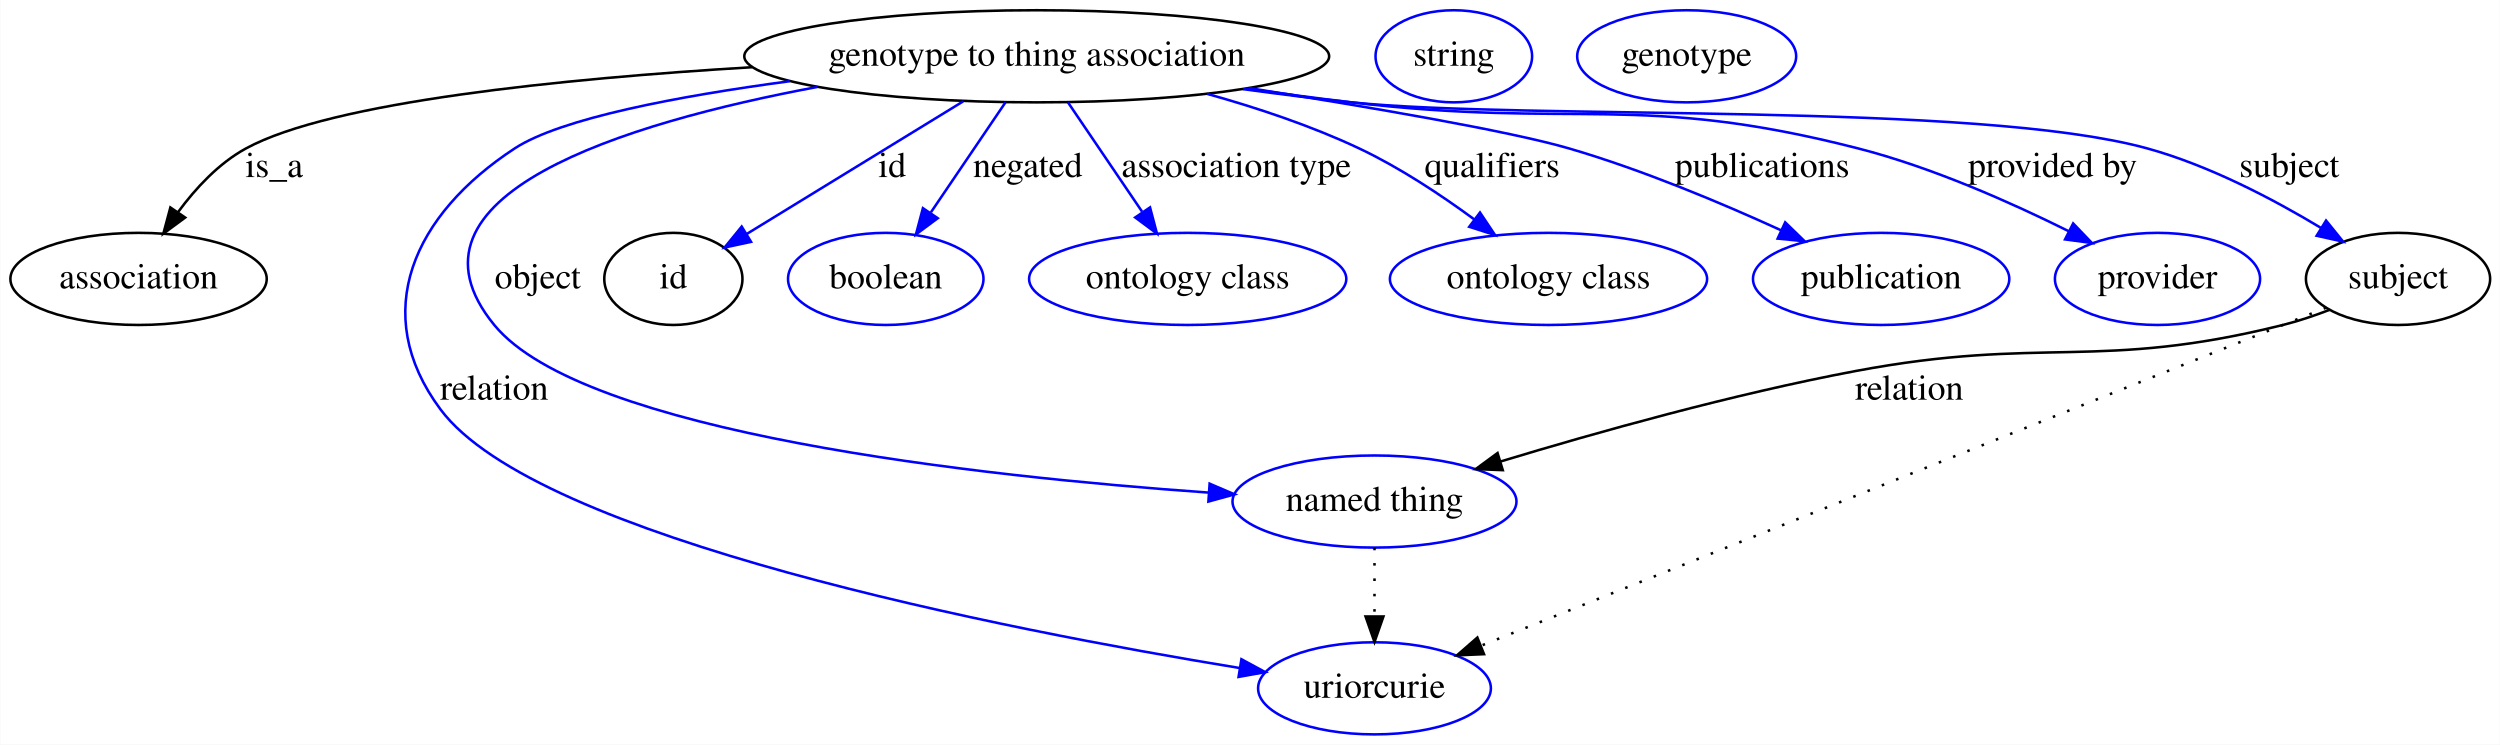
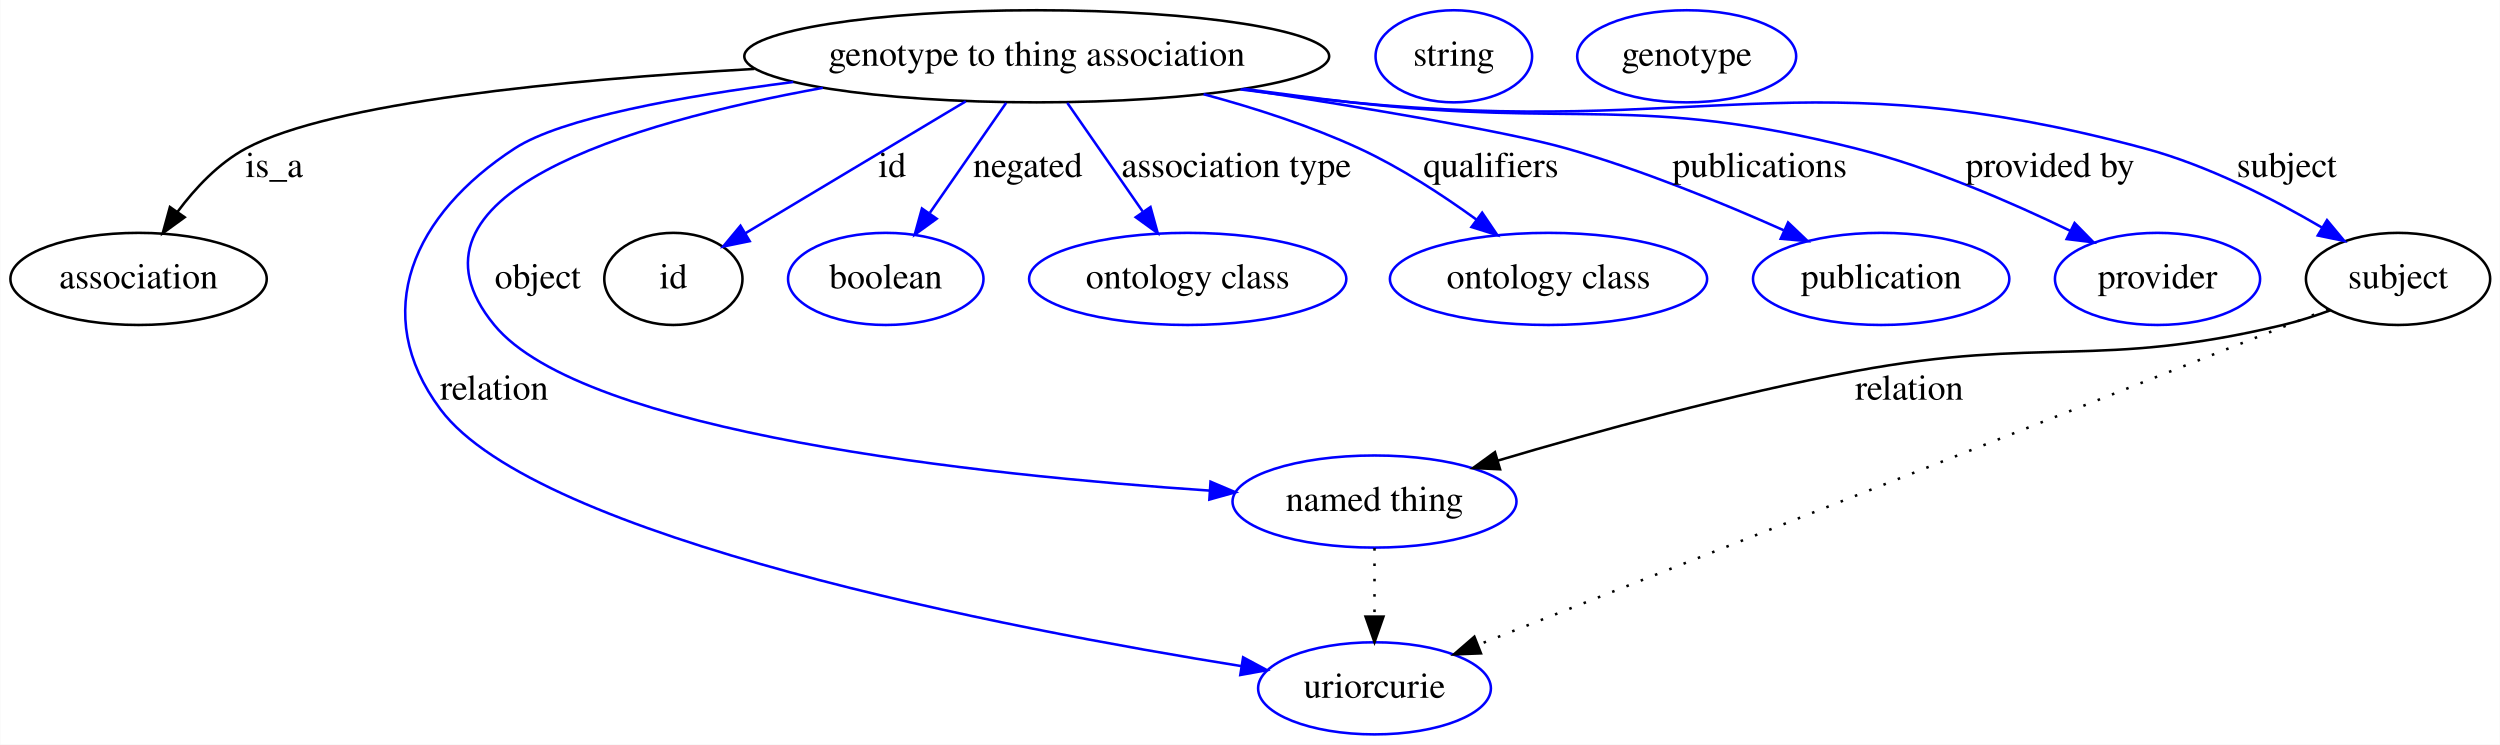
<svg xmlns="http://www.w3.org/2000/svg" width="977pt" height="291pt" viewBox="0.00 0.00 976.79 291.00">
  <g id="graph0" class="graph" transform="scale(1 1) rotate(0) translate(4 287)">
-     <polygon fill="#ffffff" stroke="transparent" points="-4,4 -4,-287 972.792,-287 972.792,4 -4,4" />
+     <polygon fill="white" stroke="transparent" points="-4,4 -4,-287 972.79,-287 972.79,4 -4,4" />
    <g id="node1" class="node">
-       <ellipse fill="none" stroke="#000000" cx="401.046" cy="-265" rx="114.28" ry="18" />
-       <text text-anchor="middle" x="401.046" y="-261.3" font-family="Times,serif" font-size="14.00" fill="#000000">genotype to thing association</text>
+       <ellipse fill="none" stroke="black" cx="401.05" cy="-265" rx="114.28" ry="18" />
+       <text text-anchor="middle" x="401.05" y="-261.3" font-family="Times,serif" font-size="14.00">genotype to thing association</text>
    </g>
    <g id="node2" class="node">
-       <ellipse fill="none" stroke="#000000" cx="50.046" cy="-178" rx="50.091" ry="18" />
-       <text text-anchor="middle" x="50.046" y="-174.3" font-family="Times,serif" font-size="14.00" fill="#000000">association</text>
+       <ellipse fill="none" stroke="black" cx="50.05" cy="-178" rx="50.09" ry="18" />
+       <text text-anchor="middle" x="50.05" y="-174.3" font-family="Times,serif" font-size="14.00">association</text>
    </g>
    <g id="edge1" class="edge">
-       <path fill="none" stroke="#000000" d="M289.847,-260.738C215.502,-256.257 125.421,-247.186 92.046,-229 81.404,-223.201 72.392,-213.502 65.478,-204.109" />
-       <polygon fill="#000000" stroke="#000000" points="68.259,-201.976 59.73,-195.69 62.478,-205.923 68.259,-201.976" />
-       <text text-anchor="middle" x="103.046" y="-217.8" font-family="Times,serif" font-size="14.00" fill="#000000">is_a</text>
+       <path fill="none" stroke="black" d="M290.7,-260.07C216.24,-255.82 125.64,-247.03 92.05,-229 81.34,-223.25 72.23,-213.56 65.27,-204.22" />
+       <polygon fill="black" stroke="black" points="68.06,-202.1 59.49,-195.87 62.3,-206.09 68.06,-202.1" />
+       <text text-anchor="middle" x="103.05" y="-217.8" font-family="Times,serif" font-size="14.00">is_a</text>
    </g>
    <g id="node3" class="node">
-       <ellipse fill="none" stroke="#0000ff" cx="533.046" cy="-18" rx="45.492" ry="18" />
-       <text text-anchor="middle" x="533.046" y="-14.3" font-family="Times,serif" font-size="14.00" fill="#000000">uriorcurie</text>
+       <ellipse fill="none" stroke="blue" cx="533.05" cy="-18" rx="45.49" ry="18" />
+       <text text-anchor="middle" x="533.05" y="-14.3" font-family="Times,serif" font-size="14.00">uriorcurie</text>
    </g>
    <g id="edge2" class="edge">
-       <path fill="none" stroke="#0000ff" d="M304.517,-255.271C260.872,-249.414 215.072,-240.778 197.046,-229 157.59,-203.222 139.888,-164.794 168.046,-127 205.605,-76.586 388.693,-40.934 480.436,-25.924" />
-       <polygon fill="#0000ff" stroke="#0000ff" points="481.041,-29.372 490.356,-24.323 479.926,-22.461 481.041,-29.372" />
-       <text text-anchor="middle" x="189.046" y="-130.8" font-family="Times,serif" font-size="14.00" fill="#000000">relation</text>
+       <path fill="none" stroke="blue" d="M305.89,-254.95C261.84,-249.31 215.27,-240.85 197.05,-229 157.53,-203.32 139.84,-164.76 168.05,-127 205.74,-76.54 389.64,-41.35 481.14,-26.66" />
+       <polygon fill="blue" stroke="blue" points="481.7,-30.12 491.03,-25.1 480.6,-23.21 481.7,-30.12" />
+       <text text-anchor="middle" x="189.05" y="-130.8" font-family="Times,serif" font-size="14.00">relation</text>
    </g>
    <g id="node4" class="node">
-       <ellipse fill="none" stroke="#0000ff" cx="533.046" cy="-91" rx="55.491" ry="18" />
-       <text text-anchor="middle" x="533.046" y="-87.3" font-family="Times,serif" font-size="14.00" fill="#000000">named thing</text>
+       <ellipse fill="none" stroke="blue" cx="533.05" cy="-91" rx="55.49" ry="18" />
+       <text text-anchor="middle" x="533.05" y="-87.3" font-family="Times,serif" font-size="14.00">named thing</text>
    </g>
    <g id="edge3" class="edge">
-       <path fill="none" stroke="#0000ff" d="M315.33,-253.023C239.75,-238.874 147.592,-210.594 189.046,-160 223.662,-117.751 378.598,-100.834 468.288,-94.491" />
-       <polygon fill="#0000ff" stroke="#0000ff" points="468.618,-97.977 478.357,-93.804 468.142,-90.993 468.618,-97.977" />
-       <text text-anchor="middle" x="206.046" y="-174.3" font-family="Times,serif" font-size="14.00" fill="#000000">object</text>
+       <path fill="none" stroke="blue" d="M317.46,-252.67C241.5,-238.9 147.21,-210.92 189.05,-160 223.75,-117.77 379.04,-101.32 468.66,-95.27" />
+       <polygon fill="blue" stroke="blue" points="468.97,-98.76 478.72,-94.62 468.51,-91.77 468.97,-98.76" />
+       <text text-anchor="middle" x="206.05" y="-174.3" font-family="Times,serif" font-size="14.00">object</text>
    </g>
    <g id="node5" class="node">
-       <ellipse fill="none" stroke="#000000" cx="259.046" cy="-178" rx="27" ry="18" />
-       <text text-anchor="middle" x="259.046" y="-174.3" font-family="Times,serif" font-size="14.00" fill="#000000">id</text>
+       <ellipse fill="none" stroke="black" cx="259.05" cy="-178" rx="27" ry="18" />
+       <text text-anchor="middle" x="259.05" y="-174.3" font-family="Times,serif" font-size="14.00">id</text>
    </g>
    <g id="edge4" class="edge">
-       <path fill="none" stroke="#0000ff" d="M372.31,-247.394C347.625,-232.271 312.225,-210.582 287.594,-195.491" />
-       <polygon fill="#0000ff" stroke="#0000ff" points="289.403,-192.494 279.047,-190.255 285.746,-198.463 289.403,-192.494" />
-       <text text-anchor="middle" x="344.546" y="-217.8" font-family="Times,serif" font-size="14.00" fill="#000000">id</text>
+       <path fill="none" stroke="blue" d="M373.33,-247.41C348.46,-232.52 312.13,-210.77 287.14,-195.82" />
+       <polygon fill="blue" stroke="blue" points="288.87,-192.77 278.49,-190.64 285.27,-198.78 288.87,-192.77" />
+       <text text-anchor="middle" x="344.55" y="-217.8" font-family="Times,serif" font-size="14.00">id</text>
    </g>
    <g id="node7" class="node">
-       <ellipse fill="none" stroke="#0000ff" cx="342.046" cy="-178" rx="38.194" ry="18" />
-       <text text-anchor="middle" x="342.046" y="-174.3" font-family="Times,serif" font-size="14.00" fill="#000000">boolean</text>
+       <ellipse fill="none" stroke="blue" cx="342.05" cy="-178" rx="38.19" ry="18" />
+       <text text-anchor="middle" x="342.05" y="-174.3" font-family="Times,serif" font-size="14.00">boolean</text>
    </g>
    <g id="edge5" class="edge">
-       <path fill="none" stroke="#0000ff" d="M388.821,-246.974C380.404,-234.562 369.089,-217.878 359.697,-204.028" />
-       <polygon fill="#0000ff" stroke="#0000ff" points="362.362,-201.722 353.852,-195.41 356.568,-205.65 362.362,-201.722" />
-       <text text-anchor="middle" x="397.546" y="-217.8" font-family="Times,serif" font-size="14.00" fill="#000000">negated</text>
+       <path fill="none" stroke="blue" d="M389.11,-246.8C380.54,-234.46 368.88,-217.66 359.3,-203.86" />
+       <polygon fill="blue" stroke="blue" points="361.94,-201.53 353.37,-195.31 356.19,-205.52 361.94,-201.53" />
+       <text text-anchor="middle" x="397.55" y="-217.8" font-family="Times,serif" font-size="14.00">negated</text>
    </g>
    <g id="node8" class="node">
-       <ellipse fill="none" stroke="#0000ff" cx="460.046" cy="-178" rx="61.99" ry="18" />
-       <text text-anchor="middle" x="460.046" y="-174.3" font-family="Times,serif" font-size="14.00" fill="#000000">ontology class</text>
+       <ellipse fill="none" stroke="blue" cx="460.05" cy="-178" rx="61.99" ry="18" />
+       <text text-anchor="middle" x="460.05" y="-174.3" font-family="Times,serif" font-size="14.00">ontology class</text>
    </g>
    <g id="edge6" class="edge">
-       <path fill="none" stroke="#0000ff" d="M413.27,-246.974C421.632,-234.643 432.853,-218.097 442.209,-204.302" />
-       <polygon fill="#0000ff" stroke="#0000ff" points="445.322,-205.946 448.038,-195.706 439.529,-202.018 445.322,-205.946" />
-       <text text-anchor="middle" x="479.046" y="-217.8" font-family="Times,serif" font-size="14.00" fill="#000000">association type</text>
+       <path fill="none" stroke="blue" d="M412.99,-246.8C421.44,-234.62 432.91,-218.09 442.42,-204.4" />
+       <polygon fill="blue" stroke="blue" points="445.5,-206.1 448.33,-195.89 439.75,-202.1 445.5,-206.1" />
+       <text text-anchor="middle" x="479.05" y="-217.8" font-family="Times,serif" font-size="14.00">association type</text>
    </g>
    <g id="node9" class="node">
-       <ellipse fill="none" stroke="#0000ff" cx="601.046" cy="-178" rx="61.99" ry="18" />
-       <text text-anchor="middle" x="601.046" y="-174.3" font-family="Times,serif" font-size="14.00" fill="#000000">ontology class</text>
+       <ellipse fill="none" stroke="blue" cx="601.05" cy="-178" rx="61.99" ry="18" />
+       <text text-anchor="middle" x="601.05" y="-174.3" font-family="Times,serif" font-size="14.00">ontology class</text>
    </g>
    <g id="edge7" class="edge">
-       <path fill="none" stroke="#0000ff" d="M467.592,-250.332C487.223,-244.859 508.425,-237.786 527.046,-229 542.788,-221.572 558.863,-210.933 571.991,-201.291" />
-       <polygon fill="#0000ff" stroke="#0000ff" points="574.275,-203.953 580.16,-195.144 570.065,-198.361 574.275,-203.953" />
-       <text text-anchor="middle" x="579.046" y="-217.8" font-family="Times,serif" font-size="14.00" fill="#000000">qualifiers</text>
+       <path fill="none" stroke="blue" d="M466.25,-250.18C486.24,-244.81 507.98,-237.8 527.05,-229 543.1,-221.59 559.53,-210.86 572.82,-201.24" />
+       <polygon fill="blue" stroke="blue" points="575.12,-203.89 581.06,-195.12 570.95,-198.27 575.12,-203.89" />
+       <text text-anchor="middle" x="578.55" y="-217.8" font-family="Times,serif" font-size="14.00">qualifiers</text>
    </g>
    <g id="node10" class="node">
-       <ellipse fill="none" stroke="#0000ff" cx="731.046" cy="-178" rx="50.091" ry="18" />
-       <text text-anchor="middle" x="731.046" y="-174.3" font-family="Times,serif" font-size="14.00" fill="#000000">publication</text>
+       <ellipse fill="none" stroke="blue" cx="731.05" cy="-178" rx="50.09" ry="18" />
+       <text text-anchor="middle" x="731.05" y="-174.3" font-family="Times,serif" font-size="14.00">publication</text>
    </g>
    <g id="edge8" class="edge">
-       <path fill="none" stroke="#0000ff" d="M484.097,-252.566C531.456,-245.094 585.869,-235.757 609.046,-229 637.52,-220.699 668.328,-207.787 691.86,-197.032" />
-       <polygon fill="#0000ff" stroke="#0000ff" points="693.547,-200.108 701.148,-192.727 690.603,-193.757 693.547,-200.108" />
-       <text text-anchor="middle" x="684.546" y="-217.8" font-family="Times,serif" font-size="14.00" fill="#000000">publications</text>
+       <path fill="none" stroke="blue" d="M481.8,-252.19C529.36,-244.88 584.64,-235.65 608.05,-229 637.28,-220.7 669.02,-207.68 692.94,-197.02" />
+       <polygon fill="blue" stroke="blue" points="694.68,-200.07 702.35,-192.76 691.8,-193.69 694.68,-200.07" />
+       <text text-anchor="middle" x="683.55" y="-217.8" font-family="Times,serif" font-size="14.00">publications</text>
    </g>
    <g id="node11" class="node">
-       <ellipse fill="none" stroke="#0000ff" cx="839.046" cy="-178" rx="40.094" ry="18" />
-       <text text-anchor="middle" x="839.046" y="-174.3" font-family="Times,serif" font-size="14.00" fill="#000000">provider</text>
+       <ellipse fill="none" stroke="blue" cx="839.05" cy="-178" rx="40.09" ry="18" />
+       <text text-anchor="middle" x="839.05" y="-174.3" font-family="Times,serif" font-size="14.00">provider</text>
    </g>
    <g id="edge9" class="edge">
-       <path fill="none" stroke="#0000ff" d="M483.004,-252.369C496.692,-250.443 510.758,-248.575 524.046,-247 611.794,-236.599 636.448,-250.935 722.046,-229 750.91,-221.603 781.733,-207.905 804.493,-196.567" />
-       <polygon fill="#0000ff" stroke="#0000ff" points="806.083,-199.685 813.415,-192.037 802.914,-193.443 806.083,-199.685" />
-       <text text-anchor="middle" x="798.046" y="-217.8" font-family="Times,serif" font-size="14.00" fill="#000000">provided by</text>
+       <path fill="none" stroke="blue" d="M482.03,-252.27C496.03,-250.39 510.45,-248.56 524.05,-247 611.39,-236.98 635.77,-250.41 721.05,-229 750.44,-221.62 781.97,-207.94 805.03,-196.75" />
+       <polygon fill="blue" stroke="blue" points="806.64,-199.85 814.06,-192.29 803.54,-193.58 806.64,-199.85" />
+       <text text-anchor="middle" x="797.05" y="-217.8" font-family="Times,serif" font-size="14.00">provided by</text>
    </g>
    <g id="node12" class="node">
-       <ellipse fill="none" stroke="#000000" cx="933.046" cy="-178" rx="35.995" ry="18" />
-       <text text-anchor="middle" x="933.046" y="-174.3" font-family="Times,serif" font-size="14.00" fill="#000000">subject</text>
+       <ellipse fill="none" stroke="black" cx="933.05" cy="-178" rx="36" ry="18" />
+       <text text-anchor="middle" x="933.05" y="-174.3" font-family="Times,serif" font-size="14.00">subject</text>
    </g>
    <g id="edge10" class="edge">
-       <path fill="none" stroke="#0000ff" d="M481.639,-252.176C495.747,-250.226 510.305,-248.4 524.046,-247 592.916,-239.981 768.305,-247.387 835.046,-229 859.199,-222.346 884.219,-209.204 902.933,-197.928" />
-       <polygon fill="#0000ff" stroke="#0000ff" points="904.918,-200.815 911.581,-192.578 901.235,-194.862 904.918,-200.815" />
-       <text text-anchor="middle" x="890.546" y="-217.8" font-family="Times,serif" font-size="14.00" fill="#000000">subject</text>
+       <path fill="none" stroke="blue" d="M480.66,-252.06C495.08,-250.16 509.99,-248.38 524.05,-247 661.4,-233.54 700.78,-264.86 834.05,-229 858.65,-222.38 884.28,-209.24 903.29,-198.09" />
+       <polygon fill="blue" stroke="blue" points="905.29,-200.97 912.06,-192.82 901.68,-194.97 905.29,-200.97" />
+       <text text-anchor="middle" x="889.55" y="-217.8" font-family="Times,serif" font-size="14.00">subject</text>
    </g>
    <g id="edge13" class="edge">
-       <path fill="none" stroke="#000000" stroke-dasharray="1,5" d="M533.046,-72.955C533.046,-64.883 533.046,-55.176 533.046,-46.182" />
-       <polygon fill="#000000" stroke="#000000" points="536.546,-46.09 533.046,-36.09 529.546,-46.09 536.546,-46.09" />
+       <path fill="none" stroke="black" stroke-dasharray="1,5" d="M533.05,-72.81C533.05,-64.79 533.05,-55.05 533.05,-46.07" />
+       <polygon fill="black" stroke="black" points="536.55,-46.03 533.05,-36.03 529.55,-46.03 536.55,-46.03" />
    </g>
    <g id="node6" class="node">
-       <ellipse fill="none" stroke="#0000ff" cx="564.046" cy="-265" rx="30.595" ry="18" />
-       <text text-anchor="middle" x="564.046" y="-261.3" font-family="Times,serif" font-size="14.00" fill="#000000">string</text>
+       <ellipse fill="none" stroke="blue" cx="564.05" cy="-265" rx="30.59" ry="18" />
+       <text text-anchor="middle" x="564.05" y="-261.3" font-family="Times,serif" font-size="14.00">string</text>
    </g>
    <g id="edge12" class="edge">
-       <path fill="none" stroke="#000000" stroke-dasharray="1,5" d="M904.918,-166.749C835.625,-139.032 656.413,-67.347 574.726,-34.672" />
-       <polygon fill="#000000" stroke="#000000" points="575.846,-31.351 565.262,-30.886 573.247,-37.85 575.846,-31.351" />
+       <path fill="none" stroke="black" stroke-dasharray="1,5" d="M905.87,-166.26C836.93,-139.03 654.96,-67.16 573.49,-34.97" />
+       <polygon fill="black" stroke="black" points="574.65,-31.67 564.06,-31.25 572.08,-38.18 574.65,-31.67" />
    </g>
    <g id="edge11" class="edge">
-       <path fill="none" stroke="#000000" d="M906.314,-165.923C900.397,-163.642 894.088,-161.504 888.046,-160 815.604,-141.97 794.408,-155.815 721.046,-142 673.3,-133.009 619.937,-118.048 582.297,-106.649" />
-       <polygon fill="#000000" stroke="#000000" points="583.184,-103.26 572.598,-103.685 581.139,-109.955 583.184,-103.26" />
-       <text text-anchor="middle" x="742.046" y="-130.8" font-family="Times,serif" font-size="14.00" fill="#000000">relation</text>
+       <path fill="none" stroke="black" d="M906.75,-165.79C900.69,-163.57 894.22,-161.47 888.05,-160 815.43,-142.67 794.44,-155.63 721.05,-142 672.88,-133.05 618.95,-118.2 581.24,-107" />
+       <polygon fill="black" stroke="black" points="582.12,-103.61 571.54,-104.09 580.11,-110.31 582.12,-103.61" />
+       <text text-anchor="middle" x="742.05" y="-130.8" font-family="Times,serif" font-size="14.00">relation</text>
    </g>
    <g id="node13" class="node">
-       <ellipse fill="none" stroke="#0000ff" cx="655.046" cy="-265" rx="42.793" ry="18" />
-       <text text-anchor="middle" x="655.046" y="-261.3" font-family="Times,serif" font-size="14.00" fill="#000000">genotype</text>
+       <ellipse fill="none" stroke="blue" cx="655.05" cy="-265" rx="42.79" ry="18" />
+       <text text-anchor="middle" x="655.05" y="-261.3" font-family="Times,serif" font-size="14.00">genotype</text>
    </g>
  </g>
</svg>
